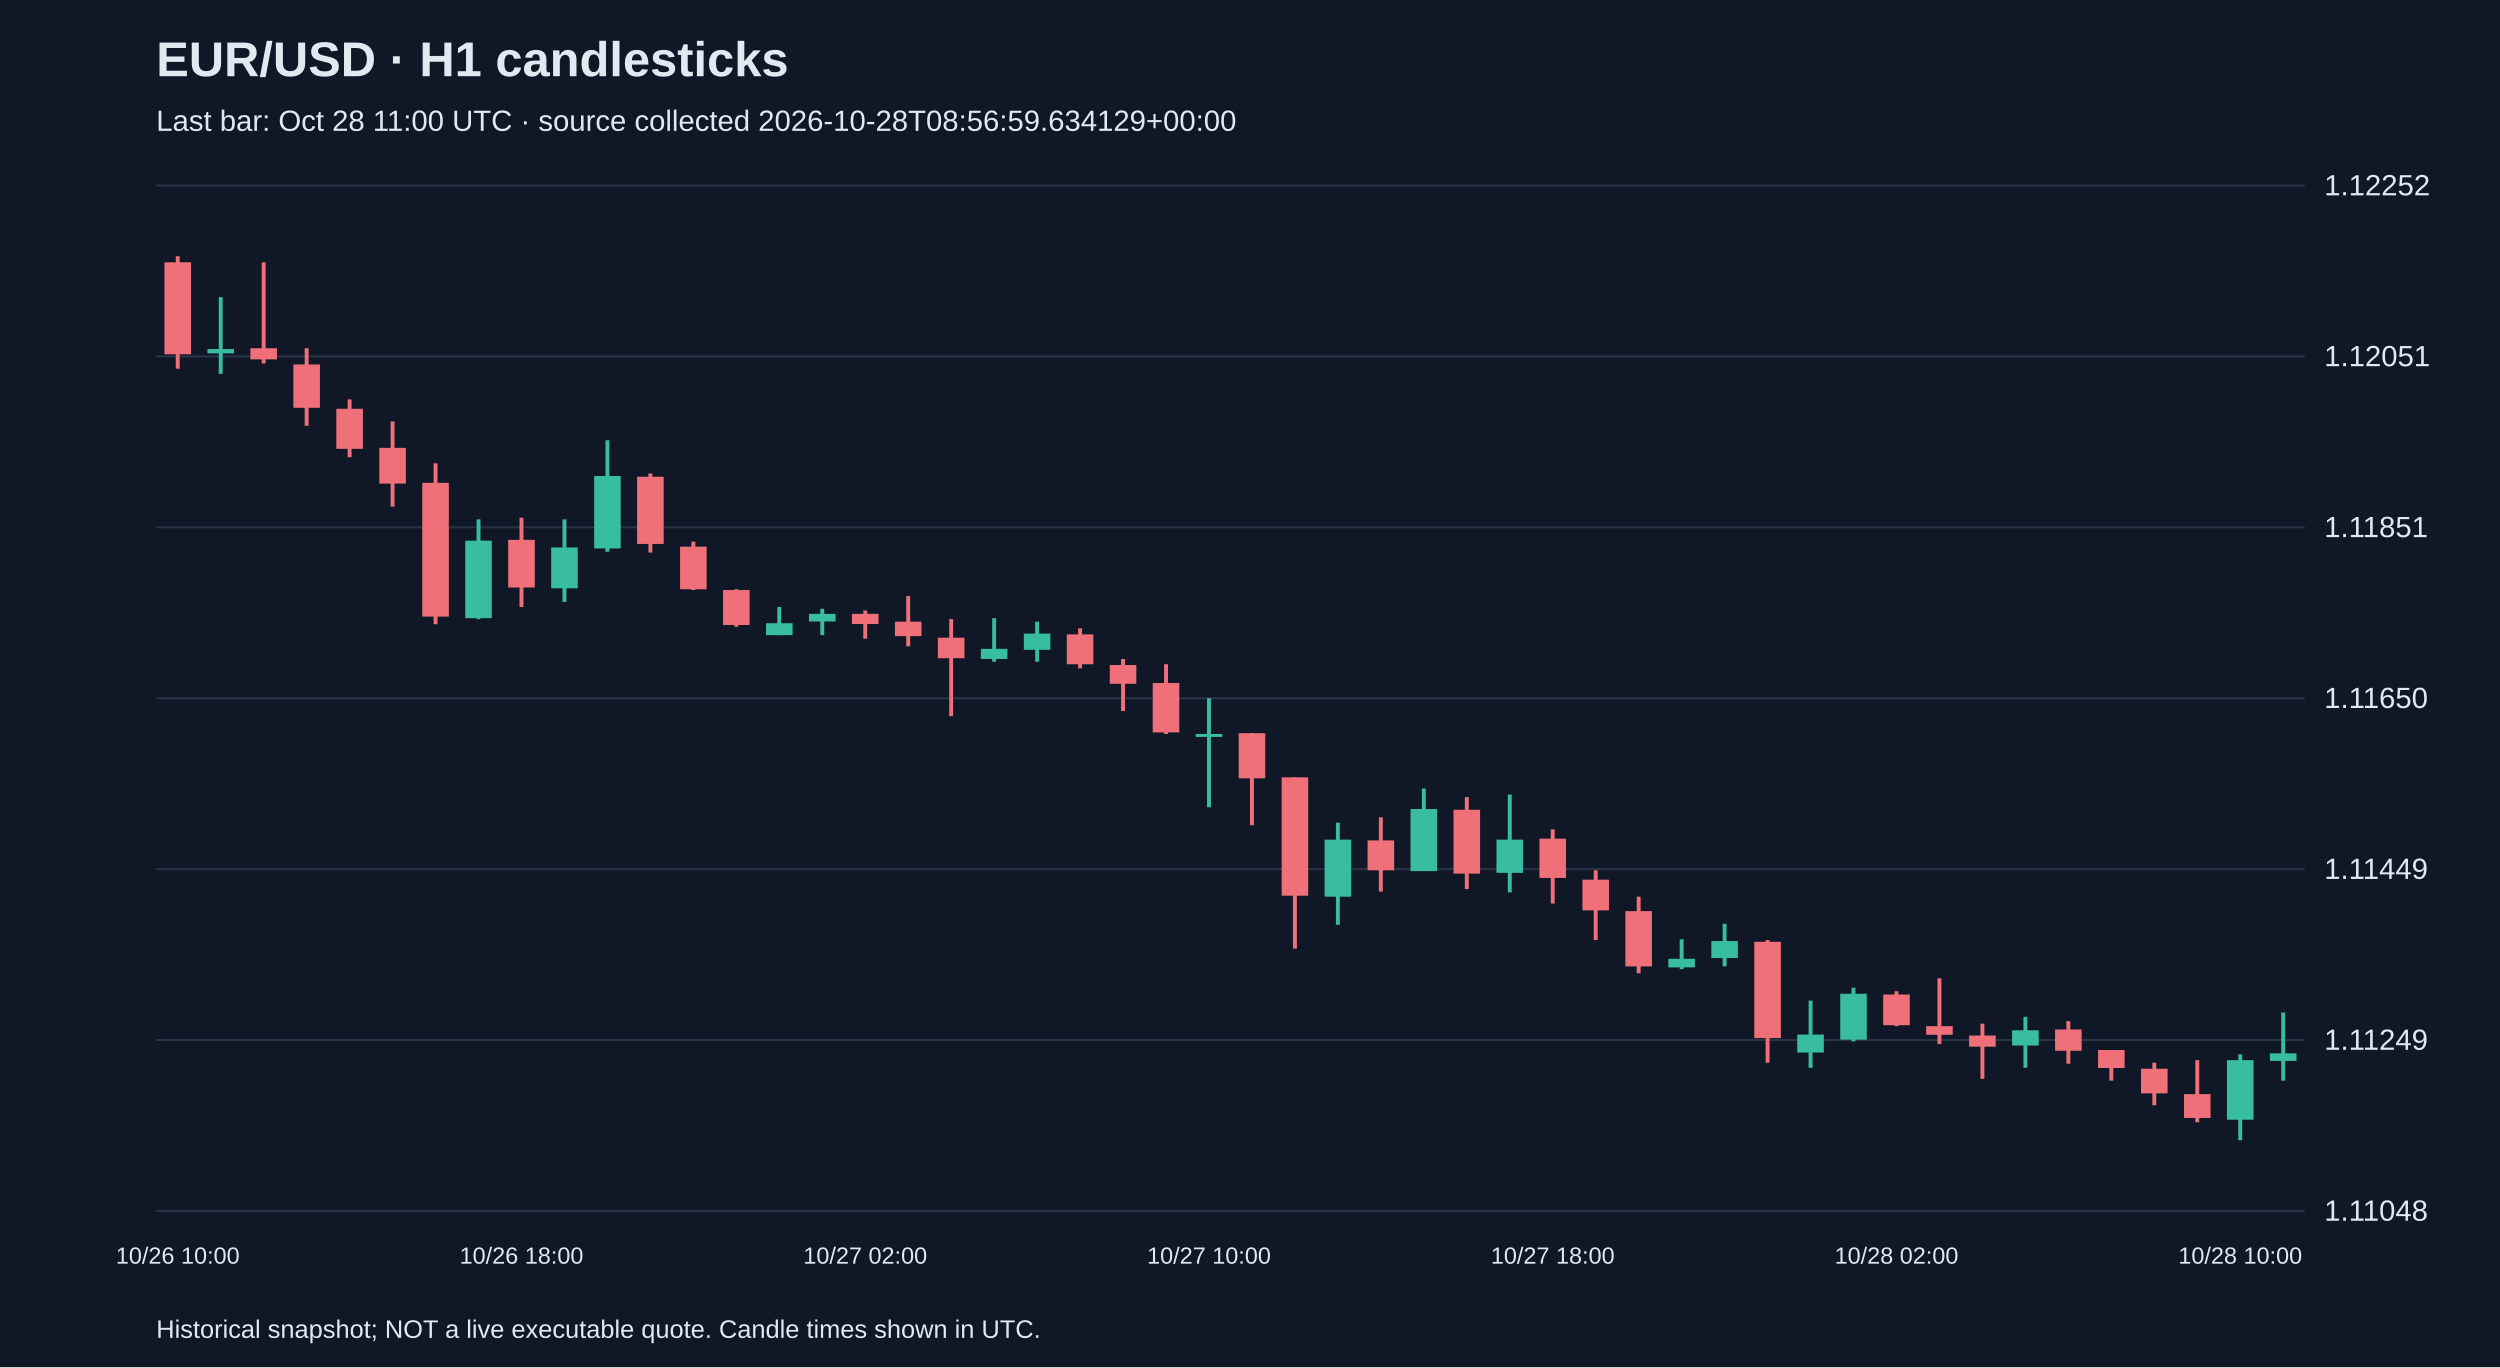
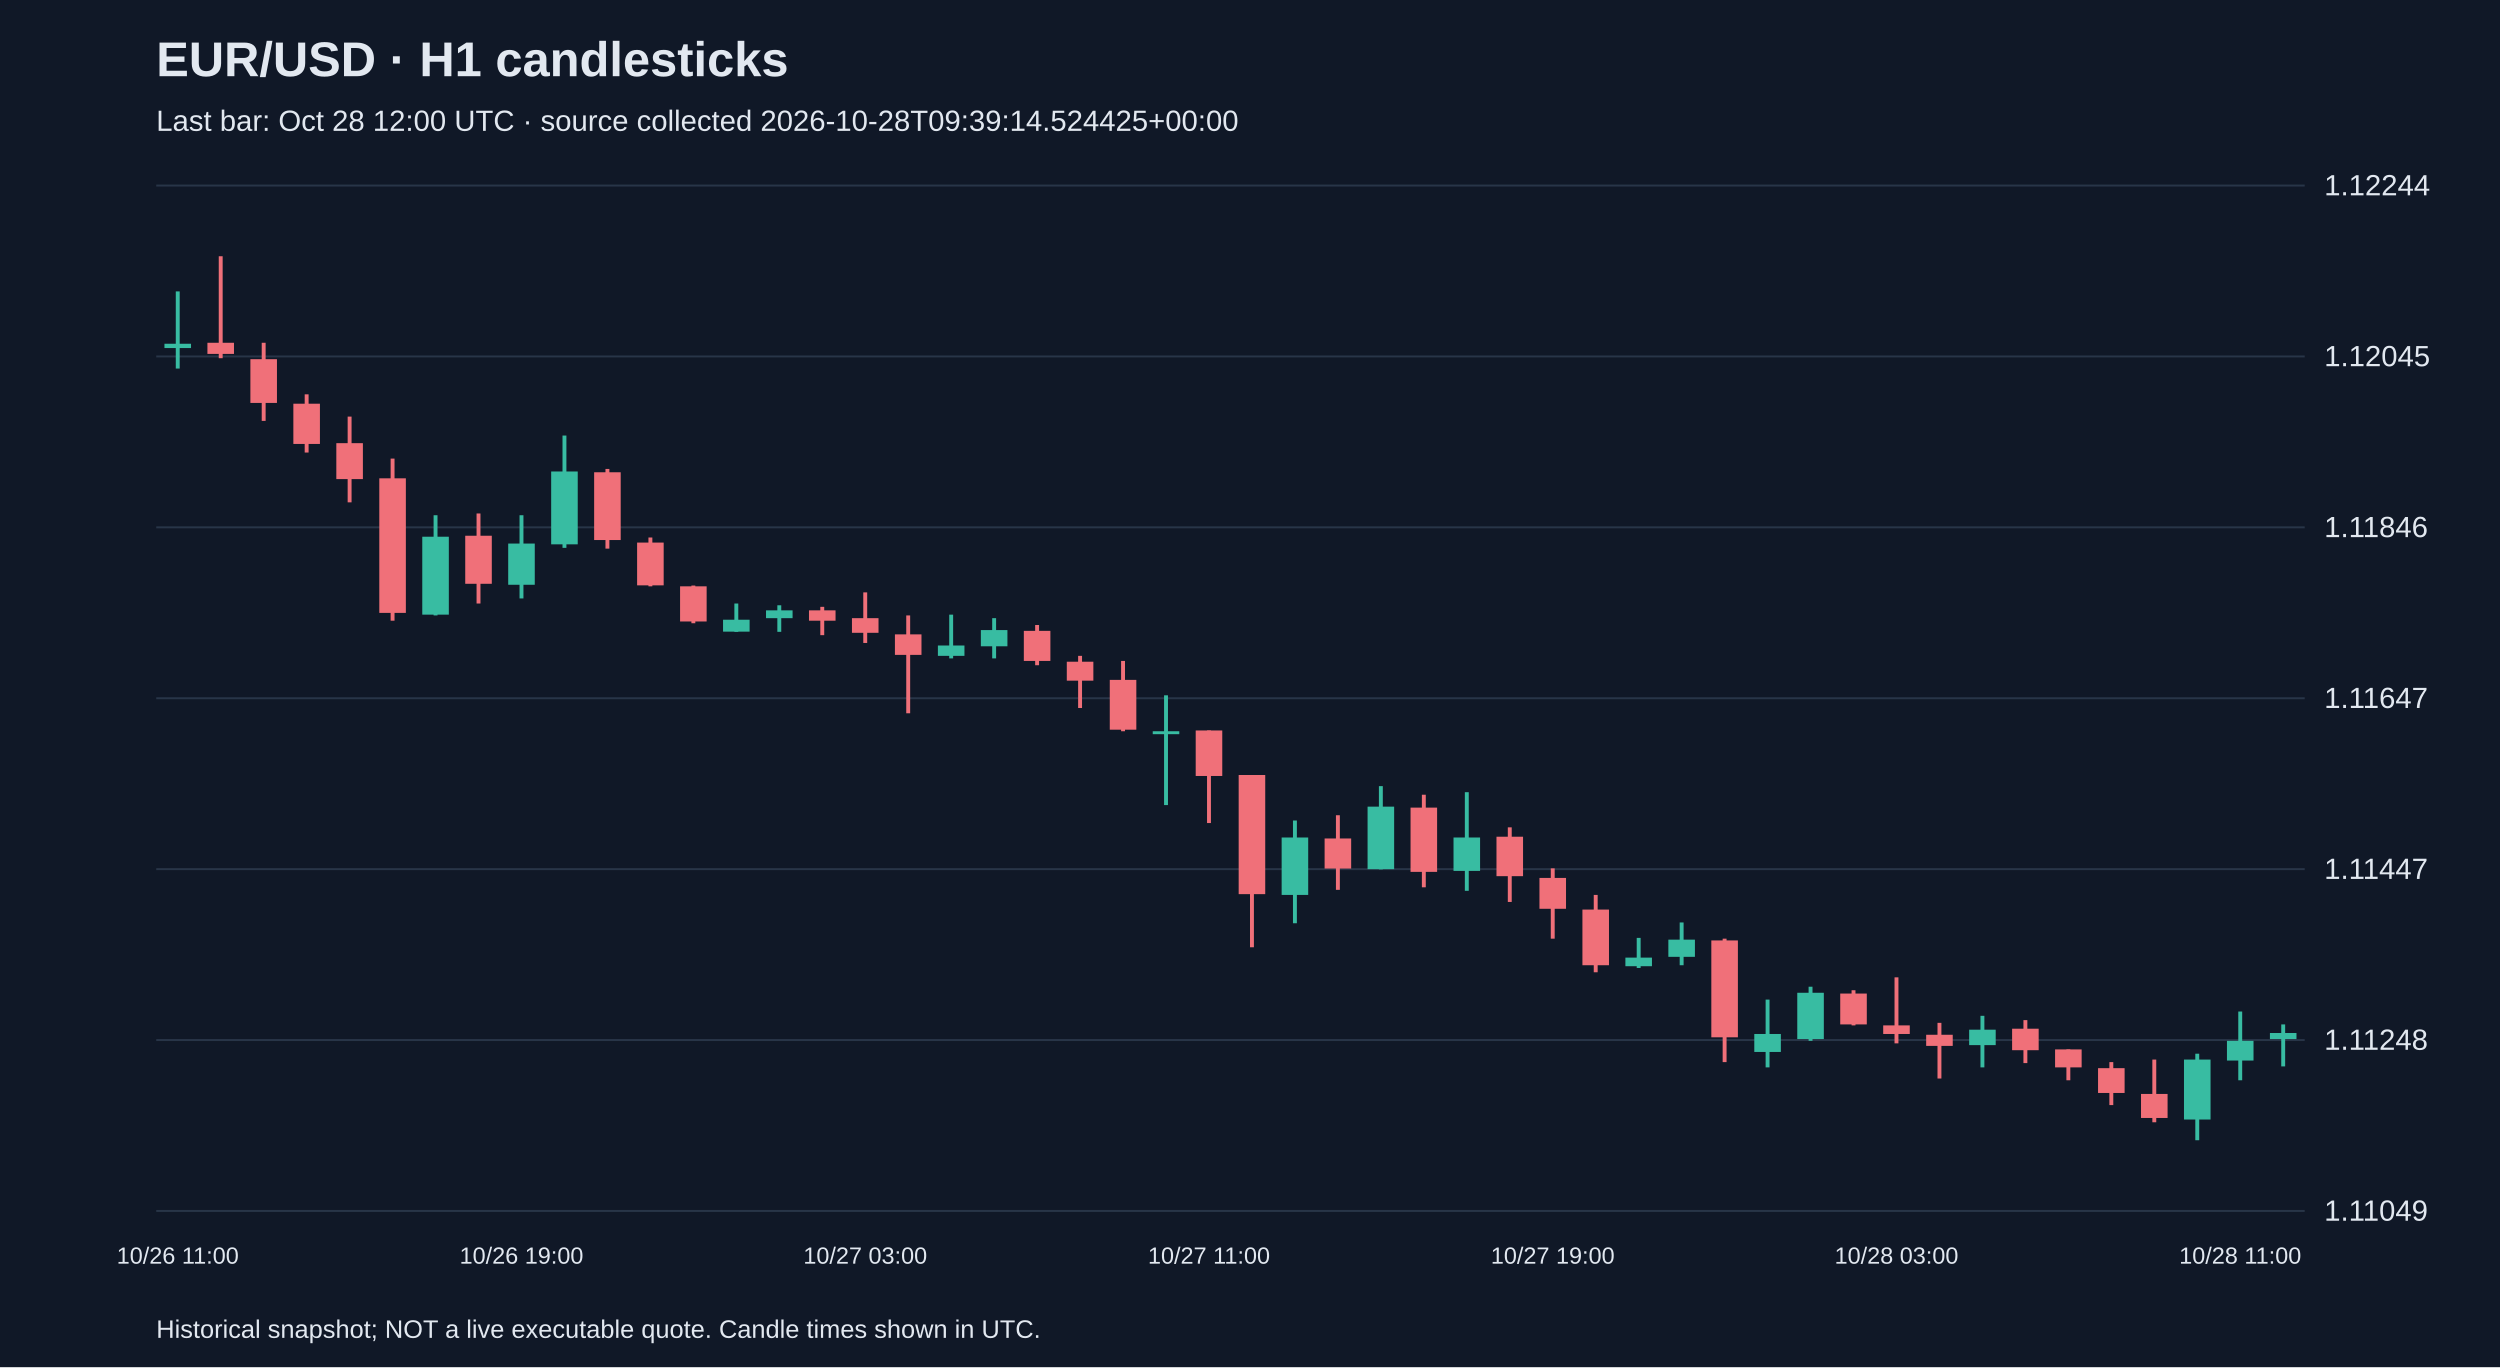
<svg xmlns="http://www.w3.org/2000/svg" viewBox="0 0 1280 700">
  <rect width="100%" height="100%" fill="#101827" />
  <style>text{font-family:Arial,sans-serif;fill:#e2e8f0}</style>
  <text x="80" y="39" font-size="25" font-weight="bold">EUR/USD · H1 candlesticks</text>
-   <text x="80" y="67" font-size="15" fill="#a6b1c5">Last bar: Oct 28 11:00 UTC · source collected 2026-10-28T08:56:59.634129+00:00</text>
+   <text x="80" y="67" font-size="15" fill="#a6b1c5">Last bar: Oct 28 12:00 UTC · source collected 2026-10-28T09:39:14.524425+00:00</text>
  <line x1="80" y1="620.0" x2="1180" y2="620.0" stroke="#283548" />
-   <text x="1190" y="625.0" font-size="15">1.11048</text>
+   <text x="1190" y="625.0" font-size="15">1.11049</text>
  <line x1="80" y1="532.5" x2="1180" y2="532.5" stroke="#283548" />
-   <text x="1190" y="537.5" font-size="15">1.11249</text>
+   <text x="1190" y="537.5" font-size="15">1.11248</text>
  <line x1="80" y1="445.0" x2="1180" y2="445.0" stroke="#283548" />
-   <text x="1190" y="450.0" font-size="15">1.11449</text>
+   <text x="1190" y="450.0" font-size="15">1.11447</text>
  <line x1="80" y1="357.5" x2="1180" y2="357.5" stroke="#283548" />
-   <text x="1190" y="362.5" font-size="15">1.11650</text>
+   <text x="1190" y="362.5" font-size="15">1.11647</text>
  <line x1="80" y1="270.0" x2="1180" y2="270.0" stroke="#283548" />
-   <text x="1190" y="275.0" font-size="15">1.11851</text>
+   <text x="1190" y="275.0" font-size="15">1.11846</text>
  <line x1="80" y1="182.5" x2="1180" y2="182.5" stroke="#283548" />
-   <text x="1190" y="187.5" font-size="15">1.12051</text>
+   <text x="1190" y="187.5" font-size="15">1.12045</text>
  <line x1="80" y1="95.0" x2="1180" y2="95.0" stroke="#283548" />
-   <text x="1190" y="100.0" font-size="15">1.12252</text>
-   <line x1="91.0" y1="131.2" x2="91.0" y2="188.8" stroke="#f07079" stroke-width="2" />
-   <rect x="84.2" y="134.3" width="13.6" height="47.1" fill="#f07079" />
-   <text x="91.0" y="647" text-anchor="middle" font-size="12">10/26 10:00</text>
-   <line x1="113.0" y1="152.1" x2="113.0" y2="191.4" stroke="#38bca2" stroke-width="2" />
-   <rect x="106.2" y="178.7" width="13.6" height="2.2" fill="#38bca2" />
-   <line x1="135.0" y1="134.3" x2="135.0" y2="186.1" stroke="#f07079" stroke-width="2" />
-   <rect x="128.2" y="178.3" width="13.6" height="5.7" fill="#f07079" />
-   <line x1="157.0" y1="178.3" x2="157.0" y2="218.0" stroke="#f07079" stroke-width="2" />
-   <rect x="150.2" y="186.6" width="13.6" height="22.2" fill="#f07079" />
-   <line x1="179.0" y1="204.5" x2="179.0" y2="234.1" stroke="#f07079" stroke-width="2" />
-   <rect x="172.2" y="209.3" width="13.6" height="20.5" fill="#f07079" />
-   <line x1="201.0" y1="215.8" x2="201.0" y2="259.4" stroke="#f07079" stroke-width="2" />
-   <rect x="194.2" y="229.3" width="13.6" height="18.3" fill="#f07079" />
-   <line x1="223.0" y1="237.2" x2="223.0" y2="319.6" stroke="#f07079" stroke-width="2" />
-   <rect x="216.2" y="247.2" width="13.6" height="68.5" fill="#f07079" />
-   <line x1="245.0" y1="265.9" x2="245.0" y2="317.0" stroke="#38bca2" stroke-width="2" />
-   <rect x="238.2" y="276.8" width="13.6" height="39.7" fill="#38bca2" />
-   <line x1="267.0" y1="265.1" x2="267.0" y2="310.8" stroke="#f07079" stroke-width="2" />
-   <rect x="260.2" y="276.4" width="13.6" height="24.4" fill="#f07079" />
-   <text x="267.0" y="647" text-anchor="middle" font-size="12">10/26 18:00</text>
-   <line x1="289.0" y1="265.9" x2="289.0" y2="308.2" stroke="#38bca2" stroke-width="2" />
-   <rect x="282.2" y="280.3" width="13.6" height="20.9" fill="#38bca2" />
-   <line x1="311.0" y1="225.4" x2="311.0" y2="282.5" stroke="#38bca2" stroke-width="2" />
-   <rect x="304.2" y="243.7" width="13.6" height="37.1" fill="#38bca2" />
-   <line x1="333.0" y1="242.4" x2="333.0" y2="282.9" stroke="#f07079" stroke-width="2" />
-   <rect x="326.2" y="244.1" width="13.6" height="34.4" fill="#f07079" />
-   <line x1="355.0" y1="277.3" x2="355.0" y2="302.1" stroke="#f07079" stroke-width="2" />
-   <rect x="348.2" y="279.9" width="13.6" height="21.8" fill="#f07079" />
-   <line x1="377.0" y1="301.7" x2="377.0" y2="320.9" stroke="#f07079" stroke-width="2" />
-   <rect x="370.2" y="302.1" width="13.6" height="17.9" fill="#f07079" />
-   <line x1="399.0" y1="310.8" x2="399.0" y2="325.2" stroke="#38bca2" stroke-width="2" />
-   <rect x="392.2" y="319.1" width="13.6" height="6.1" fill="#38bca2" />
-   <line x1="421.0" y1="311.7" x2="421.0" y2="325.2" stroke="#38bca2" stroke-width="2" />
-   <rect x="414.2" y="314.3" width="13.6" height="3.9" fill="#38bca2" />
-   <line x1="443.0" y1="312.6" x2="443.0" y2="327.0" stroke="#f07079" stroke-width="2" />
-   <rect x="436.2" y="314.3" width="13.6" height="5.2" fill="#f07079" />
-   <text x="443.0" y="647" text-anchor="middle" font-size="12">10/27 02:00</text>
-   <line x1="465.0" y1="305.2" x2="465.0" y2="330.9" stroke="#f07079" stroke-width="2" />
-   <rect x="458.2" y="318.3" width="13.6" height="7.4" fill="#f07079" />
-   <line x1="487.0" y1="317.0" x2="487.0" y2="366.7" stroke="#f07079" stroke-width="2" />
-   <rect x="480.2" y="326.5" width="13.6" height="10.5" fill="#f07079" />
-   <line x1="509.0" y1="316.5" x2="509.0" y2="338.8" stroke="#38bca2" stroke-width="2" />
-   <rect x="502.2" y="332.2" width="13.6" height="5.2" fill="#38bca2" />
-   <line x1="531.0" y1="318.3" x2="531.0" y2="338.8" stroke="#38bca2" stroke-width="2" />
-   <rect x="524.2" y="324.4" width="13.6" height="8.3" fill="#38bca2" />
-   <line x1="553.0" y1="321.7" x2="553.0" y2="342.2" stroke="#f07079" stroke-width="2" />
-   <rect x="546.2" y="324.8" width="13.6" height="15.3" fill="#f07079" />
-   <line x1="575.0" y1="337.4" x2="575.0" y2="364.0" stroke="#f07079" stroke-width="2" />
-   <rect x="568.2" y="340.5" width="13.6" height="9.6" fill="#f07079" />
-   <line x1="597.0" y1="340.1" x2="597.0" y2="375.8" stroke="#f07079" stroke-width="2" />
-   <rect x="590.2" y="349.7" width="13.6" height="25.3" fill="#f07079" />
-   <line x1="619.0" y1="357.5" x2="619.0" y2="413.3" stroke="#38bca2" stroke-width="2" />
-   <rect x="612.2" y="375.8" width="13.6" height="1.5" fill="#38bca2" />
-   <text x="619.0" y="647" text-anchor="middle" font-size="12">10/27 10:00</text>
-   <line x1="641.0" y1="375.4" x2="641.0" y2="422.5" stroke="#f07079" stroke-width="2" />
-   <rect x="634.2" y="375.4" width="13.6" height="23.1" fill="#f07079" />
-   <line x1="663.0" y1="398.0" x2="663.0" y2="485.7" stroke="#f07079" stroke-width="2" />
-   <rect x="656.2" y="398.0" width="13.6" height="60.6" fill="#f07079" />
-   <line x1="685.0" y1="421.2" x2="685.0" y2="473.5" stroke="#38bca2" stroke-width="2" />
-   <rect x="678.2" y="429.9" width="13.6" height="29.2" fill="#38bca2" />
-   <line x1="707.0" y1="418.5" x2="707.0" y2="456.5" stroke="#f07079" stroke-width="2" />
-   <rect x="700.2" y="430.3" width="13.6" height="15.3" fill="#f07079" />
-   <line x1="729.0" y1="403.7" x2="729.0" y2="446.0" stroke="#38bca2" stroke-width="2" />
-   <rect x="722.2" y="414.2" width="13.6" height="31.8" fill="#38bca2" />
-   <line x1="751.0" y1="408.1" x2="751.0" y2="455.2" stroke="#f07079" stroke-width="2" />
-   <rect x="744.2" y="414.6" width="13.6" height="32.7" fill="#f07079" />
-   <line x1="773.0" y1="406.8" x2="773.0" y2="456.9" stroke="#38bca2" stroke-width="2" />
-   <rect x="766.2" y="429.9" width="13.6" height="17.0" fill="#38bca2" />
-   <line x1="795.0" y1="424.6" x2="795.0" y2="462.6" stroke="#f07079" stroke-width="2" />
-   <rect x="788.2" y="429.4" width="13.6" height="20.1" fill="#f07079" />
-   <text x="795.0" y="647" text-anchor="middle" font-size="12">10/27 18:00</text>
-   <line x1="817.0" y1="445.6" x2="817.0" y2="481.3" stroke="#f07079" stroke-width="2" />
-   <rect x="810.2" y="450.4" width="13.6" height="15.7" fill="#f07079" />
-   <line x1="839.0" y1="459.1" x2="839.0" y2="498.3" stroke="#f07079" stroke-width="2" />
-   <rect x="832.2" y="466.5" width="13.6" height="28.3" fill="#f07079" />
-   <line x1="861.0" y1="480.9" x2="861.0" y2="496.2" stroke="#38bca2" stroke-width="2" />
-   <rect x="854.2" y="490.9" width="13.6" height="4.4" fill="#38bca2" />
-   <line x1="883.0" y1="473.0" x2="883.0" y2="494.8" stroke="#38bca2" stroke-width="2" />
-   <rect x="876.2" y="481.8" width="13.6" height="8.7" fill="#38bca2" />
-   <line x1="905.0" y1="481.3" x2="905.0" y2="544.1" stroke="#f07079" stroke-width="2" />
-   <rect x="898.2" y="482.2" width="13.6" height="49.3" fill="#f07079" />
-   <line x1="927.0" y1="512.3" x2="927.0" y2="546.7" stroke="#38bca2" stroke-width="2" />
-   <rect x="920.2" y="529.7" width="13.6" height="9.2" fill="#38bca2" />
-   <line x1="949.0" y1="505.7" x2="949.0" y2="533.2" stroke="#38bca2" stroke-width="2" />
-   <rect x="942.2" y="508.8" width="13.6" height="23.5" fill="#38bca2" />
-   <line x1="971.0" y1="507.5" x2="971.0" y2="525.4" stroke="#f07079" stroke-width="2" />
-   <rect x="964.2" y="509.2" width="13.6" height="15.7" fill="#f07079" />
-   <text x="971.0" y="647" text-anchor="middle" font-size="12">10/28 02:00</text>
-   <line x1="993.0" y1="500.9" x2="993.0" y2="534.5" stroke="#f07079" stroke-width="2" />
-   <rect x="986.2" y="525.4" width="13.6" height="4.4" fill="#f07079" />
-   <line x1="1015.0" y1="524.1" x2="1015.0" y2="552.4" stroke="#f07079" stroke-width="2" />
-   <rect x="1008.2" y="530.2" width="13.6" height="5.7" fill="#f07079" />
-   <line x1="1037.0" y1="520.6" x2="1037.0" y2="546.7" stroke="#38bca2" stroke-width="2" />
-   <rect x="1030.2" y="527.5" width="13.6" height="7.8" fill="#38bca2" />
-   <line x1="1059.0" y1="522.8" x2="1059.0" y2="544.6" stroke="#f07079" stroke-width="2" />
-   <rect x="1052.2" y="527.1" width="13.6" height="10.9" fill="#f07079" />
-   <line x1="1081.0" y1="537.6" x2="1081.0" y2="553.3" stroke="#f07079" stroke-width="2" />
-   <rect x="1074.2" y="537.6" width="13.6" height="9.2" fill="#f07079" />
-   <line x1="1103.0" y1="544.1" x2="1103.0" y2="565.9" stroke="#f07079" stroke-width="2" />
-   <rect x="1096.2" y="547.2" width="13.6" height="12.6" fill="#f07079" />
-   <line x1="1125.0" y1="542.8" x2="1125.0" y2="574.6" stroke="#f07079" stroke-width="2" />
-   <rect x="1118.2" y="560.2" width="13.6" height="12.2" fill="#f07079" />
-   <line x1="1147.0" y1="539.8" x2="1147.0" y2="583.8" stroke="#38bca2" stroke-width="2" />
-   <rect x="1140.2" y="542.8" width="13.6" height="30.5" fill="#38bca2" />
-   <text x="1147.0" y="647" text-anchor="middle" font-size="12">10/28 10:00</text>
-   <line x1="1169.0" y1="518.4" x2="1169.0" y2="553.3" stroke="#38bca2" stroke-width="2" />
-   <rect x="1162.2" y="539.3" width="13.6" height="3.9" fill="#38bca2" />
+   <text x="1190" y="100.0" font-size="15">1.12244</text>
+   <line x1="91.0" y1="149.2" x2="91.0" y2="188.7" stroke="#38bca2" stroke-width="2" />
+   <rect x="84.2" y="176.0" width="13.6" height="2.2" fill="#38bca2" />
+   <text x="91.0" y="647" text-anchor="middle" font-size="12">10/26 11:00</text>
+   <line x1="113.0" y1="131.2" x2="113.0" y2="183.4" stroke="#f07079" stroke-width="2" />
+   <rect x="106.2" y="175.5" width="13.6" height="5.7" fill="#f07079" />
+   <line x1="135.0" y1="175.5" x2="135.0" y2="215.5" stroke="#f07079" stroke-width="2" />
+   <rect x="128.2" y="183.9" width="13.6" height="22.4" fill="#f07079" />
+   <line x1="157.0" y1="201.9" x2="157.0" y2="231.7" stroke="#f07079" stroke-width="2" />
+   <rect x="150.2" y="206.7" width="13.6" height="20.6" fill="#f07079" />
+   <line x1="179.0" y1="213.3" x2="179.0" y2="257.2" stroke="#f07079" stroke-width="2" />
+   <rect x="172.2" y="226.9" width="13.6" height="18.4" fill="#f07079" />
+   <line x1="201.0" y1="234.8" x2="201.0" y2="317.8" stroke="#f07079" stroke-width="2" />
+   <rect x="194.2" y="244.9" width="13.6" height="68.9" fill="#f07079" />
+   <line x1="223.0" y1="263.8" x2="223.0" y2="315.1" stroke="#38bca2" stroke-width="2" />
+   <rect x="216.2" y="274.8" width="13.6" height="39.9" fill="#38bca2" />
+   <line x1="245.0" y1="262.9" x2="245.0" y2="309.0" stroke="#f07079" stroke-width="2" />
+   <rect x="238.2" y="274.3" width="13.6" height="24.6" fill="#f07079" />
+   <line x1="267.0" y1="263.8" x2="267.0" y2="306.4" stroke="#38bca2" stroke-width="2" />
+   <rect x="260.2" y="278.3" width="13.6" height="21.1" fill="#38bca2" />
+   <text x="267.0" y="647" text-anchor="middle" font-size="12">10/26 19:00</text>
+   <line x1="289.0" y1="223.0" x2="289.0" y2="280.5" stroke="#38bca2" stroke-width="2" />
+   <rect x="282.2" y="241.4" width="13.6" height="37.3" fill="#38bca2" />
+   <line x1="311.0" y1="240.1" x2="311.0" y2="280.9" stroke="#f07079" stroke-width="2" />
+   <rect x="304.2" y="241.8" width="13.6" height="34.7" fill="#f07079" />
+   <line x1="333.0" y1="275.2" x2="333.0" y2="300.2" stroke="#f07079" stroke-width="2" />
+   <rect x="326.2" y="277.8" width="13.6" height="21.9" fill="#f07079" />
+   <line x1="355.0" y1="299.8" x2="355.0" y2="319.1" stroke="#f07079" stroke-width="2" />
+   <rect x="348.2" y="300.2" width="13.6" height="18.0" fill="#f07079" />
+   <line x1="377.0" y1="309.0" x2="377.0" y2="323.5" stroke="#38bca2" stroke-width="2" />
+   <rect x="370.2" y="317.3" width="13.6" height="6.1" fill="#38bca2" />
+   <line x1="399.0" y1="309.9" x2="399.0" y2="323.5" stroke="#38bca2" stroke-width="2" />
+   <rect x="392.2" y="312.5" width="13.6" height="4.0" fill="#38bca2" />
+   <line x1="421.0" y1="310.7" x2="421.0" y2="325.2" stroke="#f07079" stroke-width="2" />
+   <rect x="414.2" y="312.5" width="13.6" height="5.3" fill="#f07079" />
+   <line x1="443.0" y1="303.3" x2="443.0" y2="329.2" stroke="#f07079" stroke-width="2" />
+   <rect x="436.2" y="316.5" width="13.6" height="7.5" fill="#f07079" />
+   <text x="443.0" y="647" text-anchor="middle" font-size="12">10/27 03:00</text>
+   <line x1="465.0" y1="315.1" x2="465.0" y2="365.2" stroke="#f07079" stroke-width="2" />
+   <rect x="458.2" y="324.8" width="13.6" height="10.5" fill="#f07079" />
+   <line x1="487.0" y1="314.7" x2="487.0" y2="337.1" stroke="#38bca2" stroke-width="2" />
+   <rect x="480.2" y="330.5" width="13.6" height="5.3" fill="#38bca2" />
+   <line x1="509.0" y1="316.5" x2="509.0" y2="337.1" stroke="#38bca2" stroke-width="2" />
+   <rect x="502.2" y="322.6" width="13.6" height="8.3" fill="#38bca2" />
+   <line x1="531.0" y1="320.0" x2="531.0" y2="340.6" stroke="#f07079" stroke-width="2" />
+   <rect x="524.2" y="323.0" width="13.6" height="15.4" fill="#f07079" />
+   <line x1="553.0" y1="335.8" x2="553.0" y2="362.5" stroke="#f07079" stroke-width="2" />
+   <rect x="546.2" y="338.8" width="13.6" height="9.7" fill="#f07079" />
+   <line x1="575.0" y1="338.4" x2="575.0" y2="374.4" stroke="#f07079" stroke-width="2" />
+   <rect x="568.2" y="348.1" width="13.6" height="25.5" fill="#f07079" />
+   <line x1="597.0" y1="356.0" x2="597.0" y2="412.2" stroke="#38bca2" stroke-width="2" />
+   <rect x="590.2" y="374.4" width="13.6" height="1.5" fill="#38bca2" />
+   <line x1="619.0" y1="374.0" x2="619.0" y2="421.4" stroke="#f07079" stroke-width="2" />
+   <rect x="612.2" y="374.0" width="13.6" height="23.3" fill="#f07079" />
+   <text x="619.0" y="647" text-anchor="middle" font-size="12">10/27 11:00</text>
+   <line x1="641.0" y1="396.8" x2="641.0" y2="485.0" stroke="#f07079" stroke-width="2" />
+   <rect x="634.2" y="396.8" width="13.6" height="61.0" fill="#f07079" />
+   <line x1="663.0" y1="420.1" x2="663.0" y2="472.7" stroke="#38bca2" stroke-width="2" />
+   <rect x="656.2" y="428.8" width="13.6" height="29.4" fill="#38bca2" />
+   <line x1="685.0" y1="417.4" x2="685.0" y2="455.6" stroke="#f07079" stroke-width="2" />
+   <rect x="678.2" y="429.3" width="13.6" height="15.4" fill="#f07079" />
+   <line x1="707.0" y1="402.5" x2="707.0" y2="445.1" stroke="#38bca2" stroke-width="2" />
+   <rect x="700.2" y="413.0" width="13.6" height="32.0" fill="#38bca2" />
+   <line x1="729.0" y1="406.9" x2="729.0" y2="454.3" stroke="#f07079" stroke-width="2" />
+   <rect x="722.2" y="413.5" width="13.6" height="32.9" fill="#f07079" />
+   <line x1="751.0" y1="405.6" x2="751.0" y2="456.1" stroke="#38bca2" stroke-width="2" />
+   <rect x="744.2" y="428.8" width="13.6" height="17.1" fill="#38bca2" />
+   <line x1="773.0" y1="423.6" x2="773.0" y2="461.8" stroke="#f07079" stroke-width="2" />
+   <rect x="766.2" y="428.4" width="13.6" height="20.2" fill="#f07079" />
+   <line x1="795.0" y1="444.6" x2="795.0" y2="480.6" stroke="#f07079" stroke-width="2" />
+   <rect x="788.2" y="449.5" width="13.6" height="15.8" fill="#f07079" />
+   <text x="795.0" y="647" text-anchor="middle" font-size="12">10/27 19:00</text>
+   <line x1="817.0" y1="458.2" x2="817.0" y2="497.8" stroke="#f07079" stroke-width="2" />
+   <rect x="810.2" y="465.7" width="13.6" height="28.5" fill="#f07079" />
+   <line x1="839.0" y1="480.2" x2="839.0" y2="495.6" stroke="#38bca2" stroke-width="2" />
+   <rect x="832.2" y="490.3" width="13.6" height="4.4" fill="#38bca2" />
+   <line x1="861.0" y1="472.3" x2="861.0" y2="494.2" stroke="#38bca2" stroke-width="2" />
+   <rect x="854.2" y="481.1" width="13.6" height="8.8" fill="#38bca2" />
+   <line x1="883.0" y1="480.6" x2="883.0" y2="543.8" stroke="#f07079" stroke-width="2" />
+   <rect x="876.2" y="481.5" width="13.6" height="49.6" fill="#f07079" />
+   <line x1="905.0" y1="511.8" x2="905.0" y2="546.5" stroke="#38bca2" stroke-width="2" />
+   <rect x="898.2" y="529.4" width="13.6" height="9.2" fill="#38bca2" />
+   <line x1="927.0" y1="505.2" x2="927.0" y2="532.9" stroke="#38bca2" stroke-width="2" />
+   <rect x="920.2" y="508.3" width="13.6" height="23.7" fill="#38bca2" />
+   <line x1="949.0" y1="507.0" x2="949.0" y2="525.0" stroke="#f07079" stroke-width="2" />
+   <rect x="942.2" y="508.7" width="13.6" height="15.8" fill="#f07079" />
+   <line x1="971.0" y1="500.4" x2="971.0" y2="534.2" stroke="#f07079" stroke-width="2" />
+   <rect x="964.2" y="525.0" width="13.6" height="4.4" fill="#f07079" />
+   <text x="971.0" y="647" text-anchor="middle" font-size="12">10/28 03:00</text>
+   <line x1="993.0" y1="523.7" x2="993.0" y2="552.2" stroke="#f07079" stroke-width="2" />
+   <rect x="986.2" y="529.8" width="13.6" height="5.7" fill="#f07079" />
+   <line x1="1015.0" y1="520.1" x2="1015.0" y2="546.5" stroke="#38bca2" stroke-width="2" />
+   <rect x="1008.2" y="527.2" width="13.6" height="7.9" fill="#38bca2" />
+   <line x1="1037.0" y1="522.3" x2="1037.0" y2="544.3" stroke="#f07079" stroke-width="2" />
+   <rect x="1030.2" y="526.7" width="13.6" height="11.0" fill="#f07079" />
+   <line x1="1059.0" y1="537.3" x2="1059.0" y2="553.1" stroke="#f07079" stroke-width="2" />
+   <rect x="1052.2" y="537.3" width="13.6" height="9.2" fill="#f07079" />
+   <line x1="1081.0" y1="543.8" x2="1081.0" y2="565.8" stroke="#f07079" stroke-width="2" />
+   <rect x="1074.2" y="546.9" width="13.6" height="12.7" fill="#f07079" />
+   <line x1="1103.0" y1="542.5" x2="1103.0" y2="574.6" stroke="#f07079" stroke-width="2" />
+   <rect x="1096.2" y="560.1" width="13.6" height="12.3" fill="#f07079" />
+   <line x1="1125.0" y1="539.5" x2="1125.0" y2="583.8" stroke="#38bca2" stroke-width="2" />
+   <rect x="1118.2" y="542.5" width="13.6" height="30.7" fill="#38bca2" />
+   <line x1="1147.0" y1="517.9" x2="1147.0" y2="553.1" stroke="#38bca2" stroke-width="2" />
+   <rect x="1140.2" y="532.9" width="13.6" height="10.1" fill="#38bca2" />
+   <text x="1147.0" y="647" text-anchor="middle" font-size="12">10/28 11:00</text>
+   <line x1="1169.0" y1="524.5" x2="1169.0" y2="546.0" stroke="#38bca2" stroke-width="2" />
+   <rect x="1162.2" y="528.9" width="13.6" height="3.1" fill="#38bca2" />
  <text x="80" y="685" font-size="13">Historical snapshot; NOT a live executable quote. Candle times shown in UTC.</text>
</svg>
